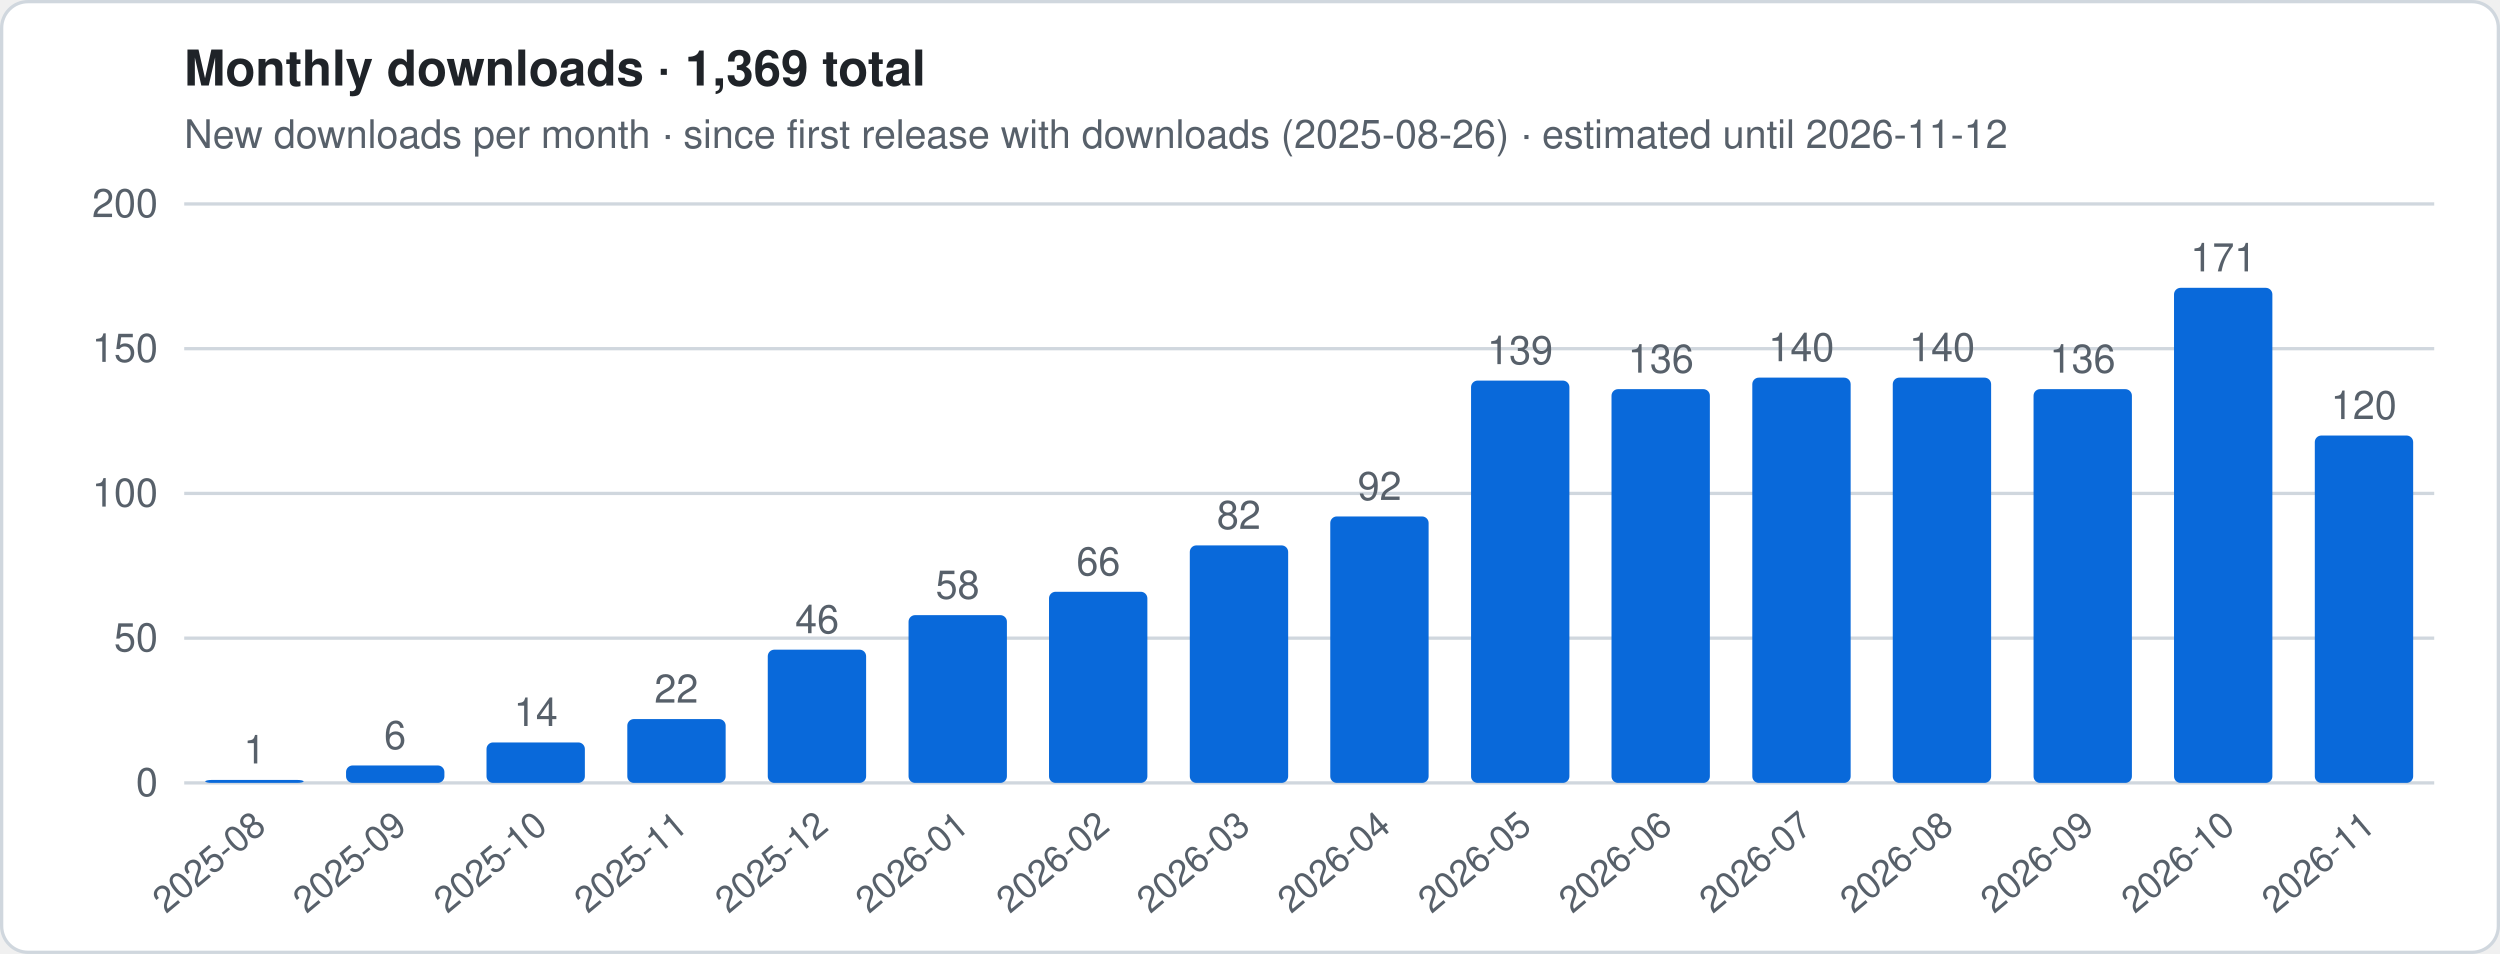
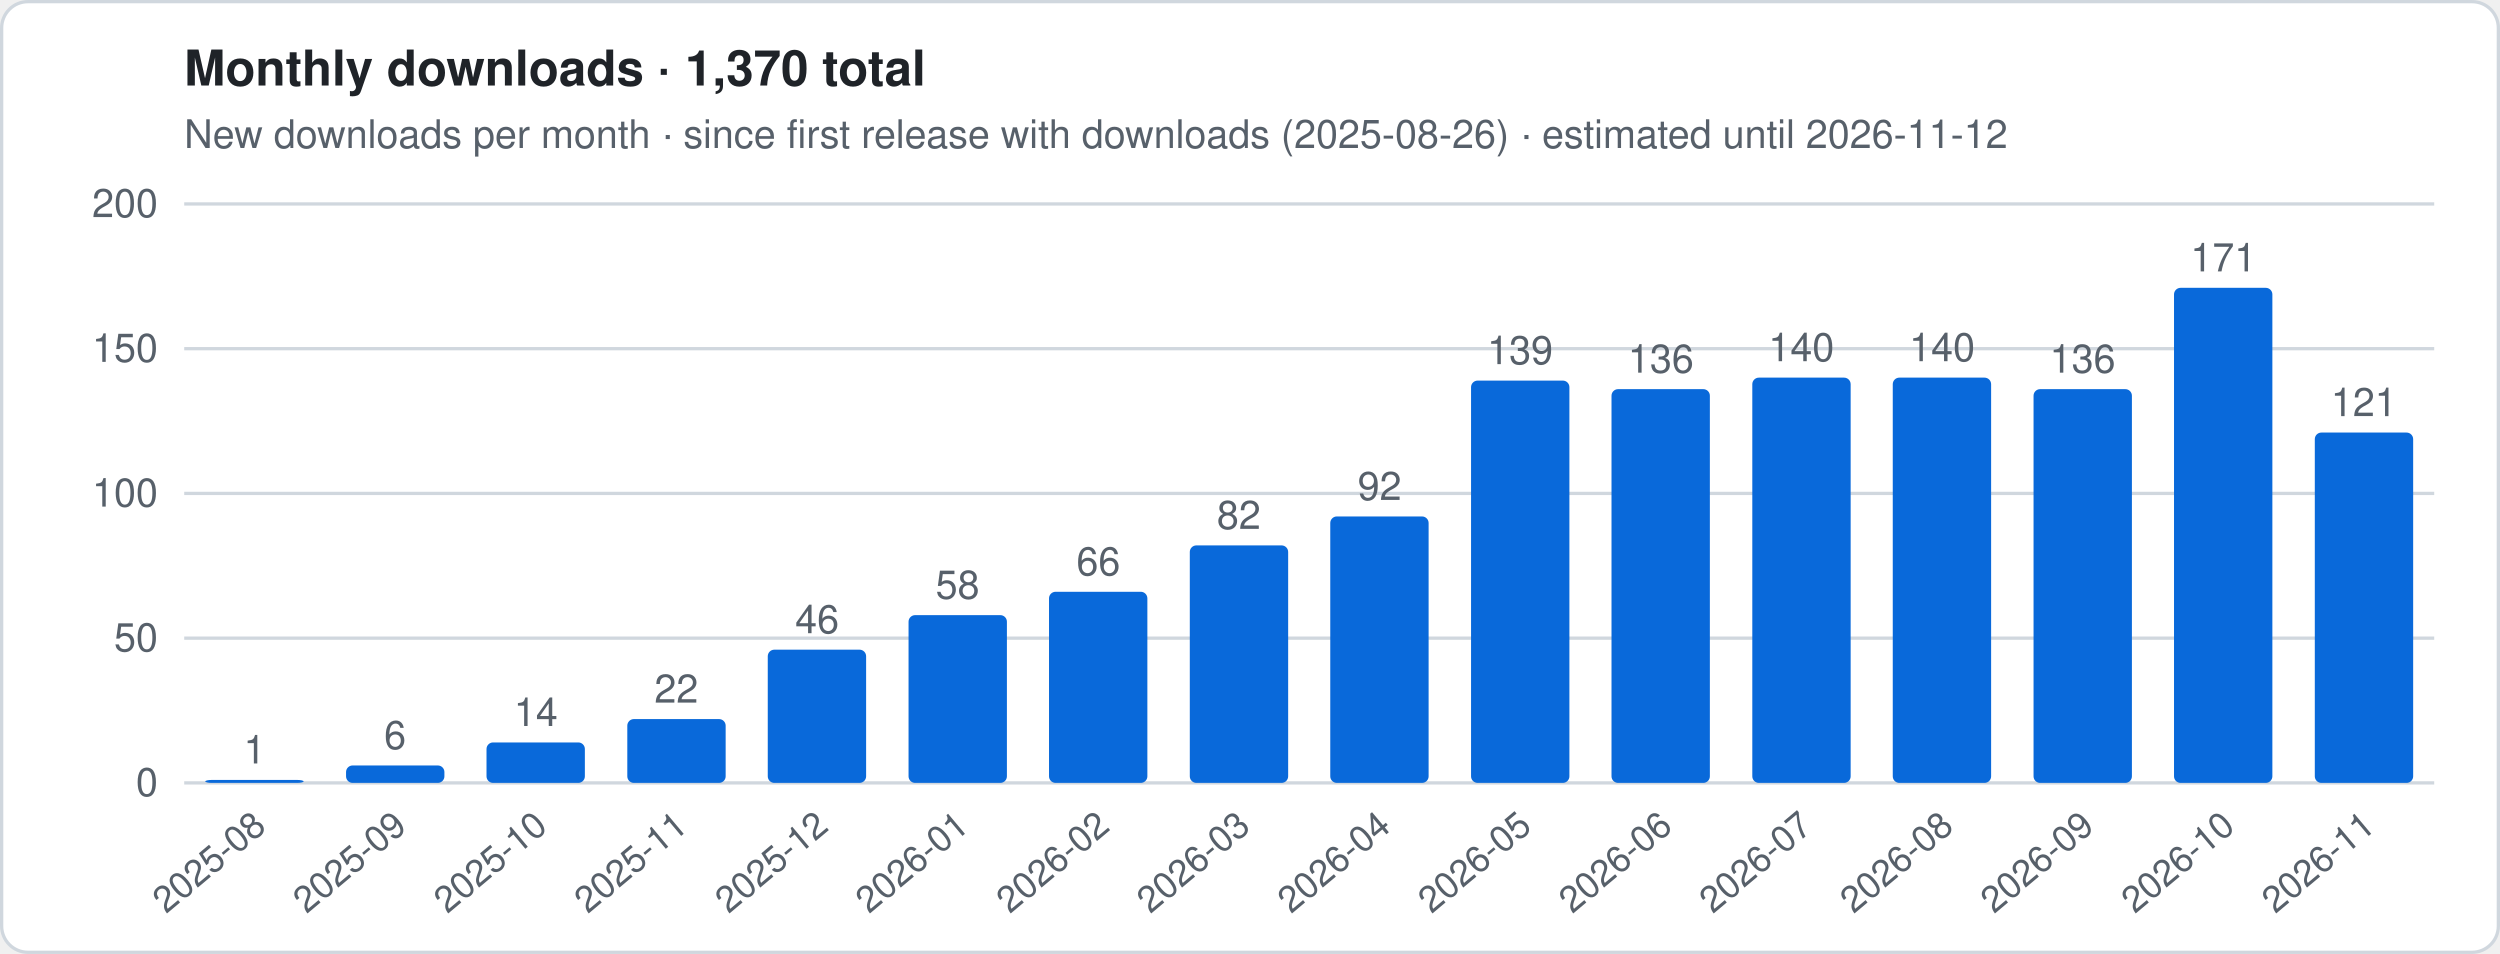
- <svg xmlns="http://www.w3.org/2000/svg" viewBox="0 0 760 290" width="760" height="290" role="img" aria-label="Monthly downloads · 1,369 total">
+ <svg xmlns="http://www.w3.org/2000/svg" viewBox="0 0 760 290" width="760" height="290" role="img" aria-label="Monthly downloads · 1,370 total">
  <style>
.t{font:12px -apple-system,Segoe UI,Helvetica,Arial,sans-serif;fill:#57606a}.h{font:600 15px -apple-system,Segoe UI,Helvetica,Arial,sans-serif;fill:#1f2328}
.g{stroke:#d0d7de;stroke-width:1}.ln{stroke:#0969da;stroke-width:2.5;stroke-linejoin:round;fill:none}
.es{stroke:#0969da;stroke-width:2.5;stroke-dasharray:5 4;opacity:.55;fill:none}
.a{fill:#0969da;opacity:.12}.b{fill:#0969da}.bg{fill:#fff;stroke:#d0d7de}
@media (prefers-color-scheme:dark){.t{fill:#9198a1}.h{fill:#f0f6fc}.g{stroke:#3d444d}.ln,.es{stroke:#4493f8}.a,.b{fill:#4493f8}.bg{fill:#0d1117;stroke:#3d444d}}
</style>
  <rect x=".5" y=".5" width="759" height="289" rx="8" class="bg" />
-   <text x="56" y="26" class="h">Monthly downloads · 1,369 total</text>
+   <text x="56" y="26" class="h">Monthly downloads · 1,370 total</text>
  <text x="56" y="45" class="t">New downloads per month · since first release with downloads (2025-08-26) · estimated until 2026-11-12</text>
  <line x1="56" x2="740" y1="238.0" y2="238.0" class="g" />
  <text x="48" y="242.0" class="t" text-anchor="end">0</text>
  <line x1="56" x2="740" y1="194.0" y2="194.0" class="g" />
  <text x="48" y="198.0" class="t" text-anchor="end">50</text>
  <line x1="56" x2="740" y1="150.0" y2="150.0" class="g" />
  <text x="48" y="154.0" class="t" text-anchor="end">100</text>
  <line x1="56" x2="740" y1="106.0" y2="106.0" class="g" />
  <text x="48" y="110.0" class="t" text-anchor="end">150</text>
  <line x1="56" x2="740" y1="62.0" y2="62.0" class="g" />
  <text x="48" y="66.0" class="t" text-anchor="end">200</text>
  <rect x="62.4" y="237.1" width="29.9" height="0.9" rx="2" class="b" />
  <text x="77.4" y="232.1" class="t" text-anchor="middle">1</text>
  <text transform="translate(81.4,252) rotate(-40)" class="t" text-anchor="end" style="font-size:11px">2025-08</text>
  <rect x="105.2" y="232.7" width="29.9" height="5.3" rx="2" class="b" />
  <text x="120.1" y="227.7" class="t" text-anchor="middle">6</text>
  <text transform="translate(124.1,252) rotate(-40)" class="t" text-anchor="end" style="font-size:11px">2025-09</text>
  <rect x="147.9" y="225.7" width="29.9" height="12.3" rx="2" class="b" />
  <text x="162.9" y="220.7" class="t" text-anchor="middle">14</text>
  <text transform="translate(166.9,252) rotate(-40)" class="t" text-anchor="end" style="font-size:11px">2025-10</text>
  <rect x="190.7" y="218.6" width="29.9" height="19.4" rx="2" class="b" />
  <text x="205.6" y="213.6" class="t" text-anchor="middle">22</text>
  <text transform="translate(209.6,252) rotate(-40)" class="t" text-anchor="end" style="font-size:11px">2025-11</text>
  <rect x="233.4" y="197.5" width="29.9" height="40.5" rx="2" class="b" />
  <text x="248.4" y="192.5" class="t" text-anchor="middle">46</text>
  <text transform="translate(252.4,252) rotate(-40)" class="t" text-anchor="end" style="font-size:11px">2025-12</text>
  <rect x="276.2" y="187.0" width="29.9" height="51.0" rx="2" class="b" />
  <text x="291.1" y="182.0" class="t" text-anchor="middle">58</text>
  <text transform="translate(295.1,252) rotate(-40)" class="t" text-anchor="end" style="font-size:11px">2026-01</text>
  <rect x="318.9" y="179.9" width="29.9" height="58.1" rx="2" class="b" />
  <text x="333.9" y="174.9" class="t" text-anchor="middle">66</text>
  <text transform="translate(337.9,252) rotate(-40)" class="t" text-anchor="end" style="font-size:11px">2026-02</text>
  <rect x="361.7" y="165.8" width="29.9" height="72.2" rx="2" class="b" />
  <text x="376.6" y="160.8" class="t" text-anchor="middle">82</text>
  <text transform="translate(380.6,252) rotate(-40)" class="t" text-anchor="end" style="font-size:11px">2026-03</text>
  <rect x="404.4" y="157.0" width="29.9" height="81.0" rx="2" class="b" />
  <text x="419.4" y="152.0" class="t" text-anchor="middle">92</text>
  <text transform="translate(423.4,252) rotate(-40)" class="t" text-anchor="end" style="font-size:11px">2026-04</text>
  <rect x="447.2" y="115.7" width="29.9" height="122.3" rx="2" class="b" />
  <text x="462.1" y="110.7" class="t" text-anchor="middle">139</text>
  <text transform="translate(466.1,252) rotate(-40)" class="t" text-anchor="end" style="font-size:11px">2026-05</text>
  <rect x="489.9" y="118.3" width="29.9" height="119.7" rx="2" class="b" />
  <text x="504.9" y="113.3" class="t" text-anchor="middle">136</text>
  <text transform="translate(508.9,252) rotate(-40)" class="t" text-anchor="end" style="font-size:11px">2026-06</text>
  <rect x="532.7" y="114.8" width="29.9" height="123.2" rx="2" class="b" />
  <text x="547.6" y="109.8" class="t" text-anchor="middle">140</text>
  <text transform="translate(551.6,252) rotate(-40)" class="t" text-anchor="end" style="font-size:11px">2026-07</text>
  <rect x="575.4" y="114.8" width="29.9" height="123.2" rx="2" class="b" />
  <text x="590.4" y="109.8" class="t" text-anchor="middle">140</text>
  <text transform="translate(594.4,252) rotate(-40)" class="t" text-anchor="end" style="font-size:11px">2026-08</text>
  <rect x="618.2" y="118.3" width="29.9" height="119.7" rx="2" class="b" />
  <text x="633.1" y="113.3" class="t" text-anchor="middle">136</text>
  <text transform="translate(637.1,252) rotate(-40)" class="t" text-anchor="end" style="font-size:11px">2026-09</text>
  <rect x="660.9" y="87.5" width="29.9" height="150.5" rx="2" class="b" />
  <text x="675.9" y="82.5" class="t" text-anchor="middle">171</text>
  <text transform="translate(679.9,252) rotate(-40)" class="t" text-anchor="end" style="font-size:11px">2026-10</text>
-   <rect x="703.7" y="132.4" width="29.9" height="105.6" rx="2" class="b" />
-   <text x="718.6" y="127.4" class="t" text-anchor="middle">120</text>
+   <rect x="703.7" y="131.5" width="29.9" height="106.5" rx="2" class="b" />
+   <text x="718.6" y="126.5" class="t" text-anchor="middle">121</text>
  <text transform="translate(722.6,252) rotate(-40)" class="t" text-anchor="end" style="font-size:11px">2026-11</text>
</svg>
